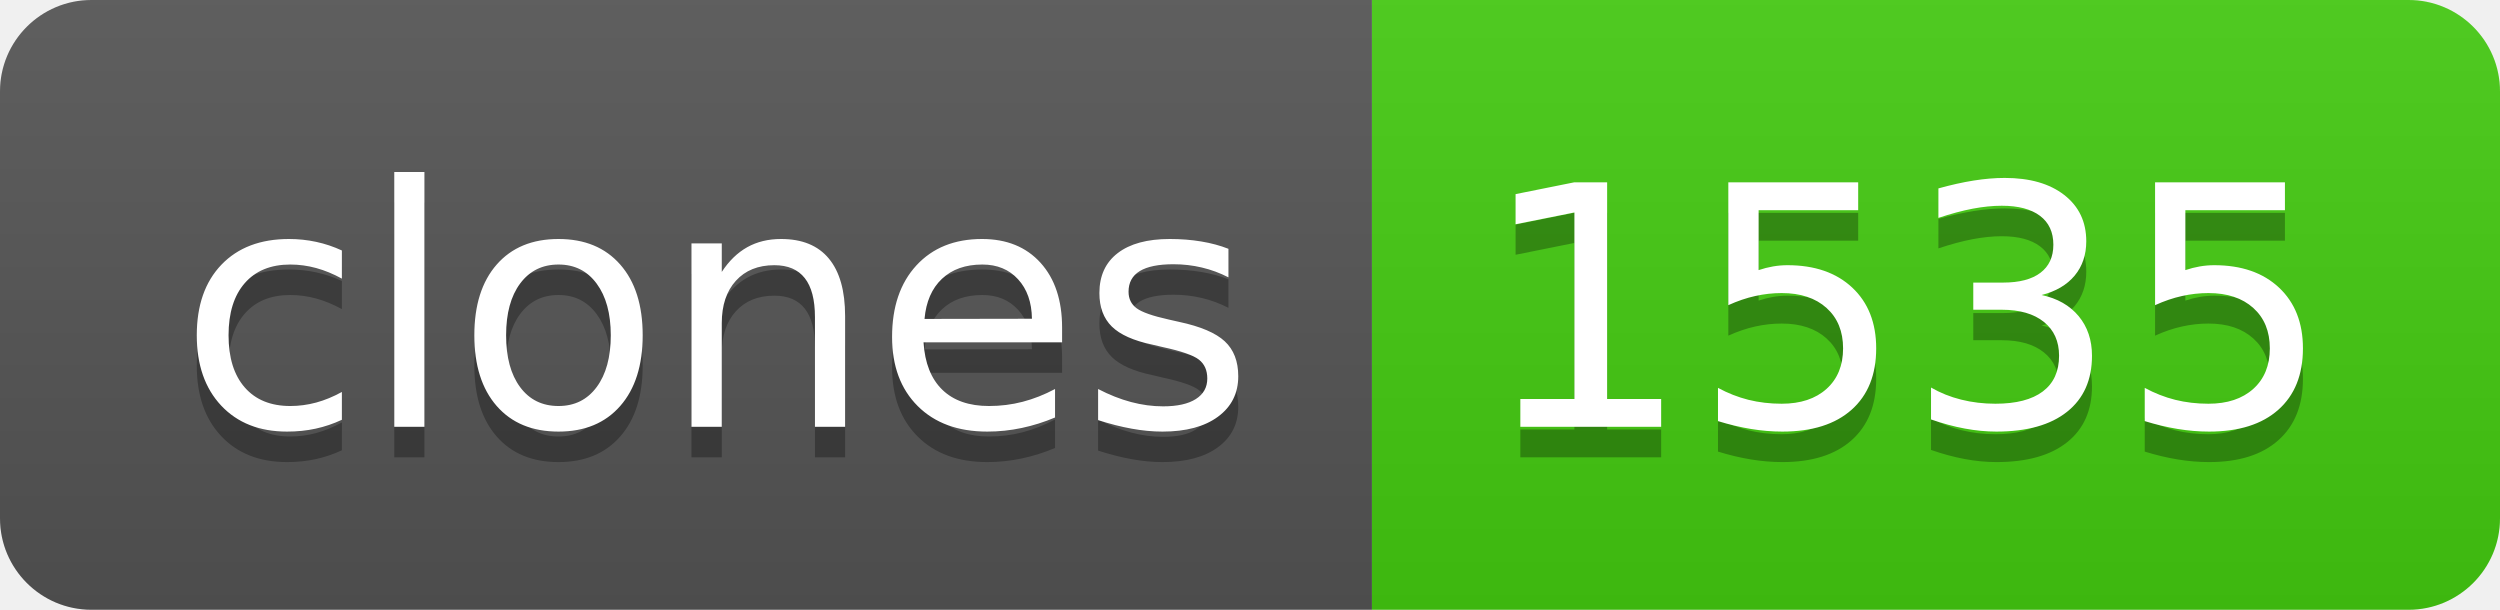
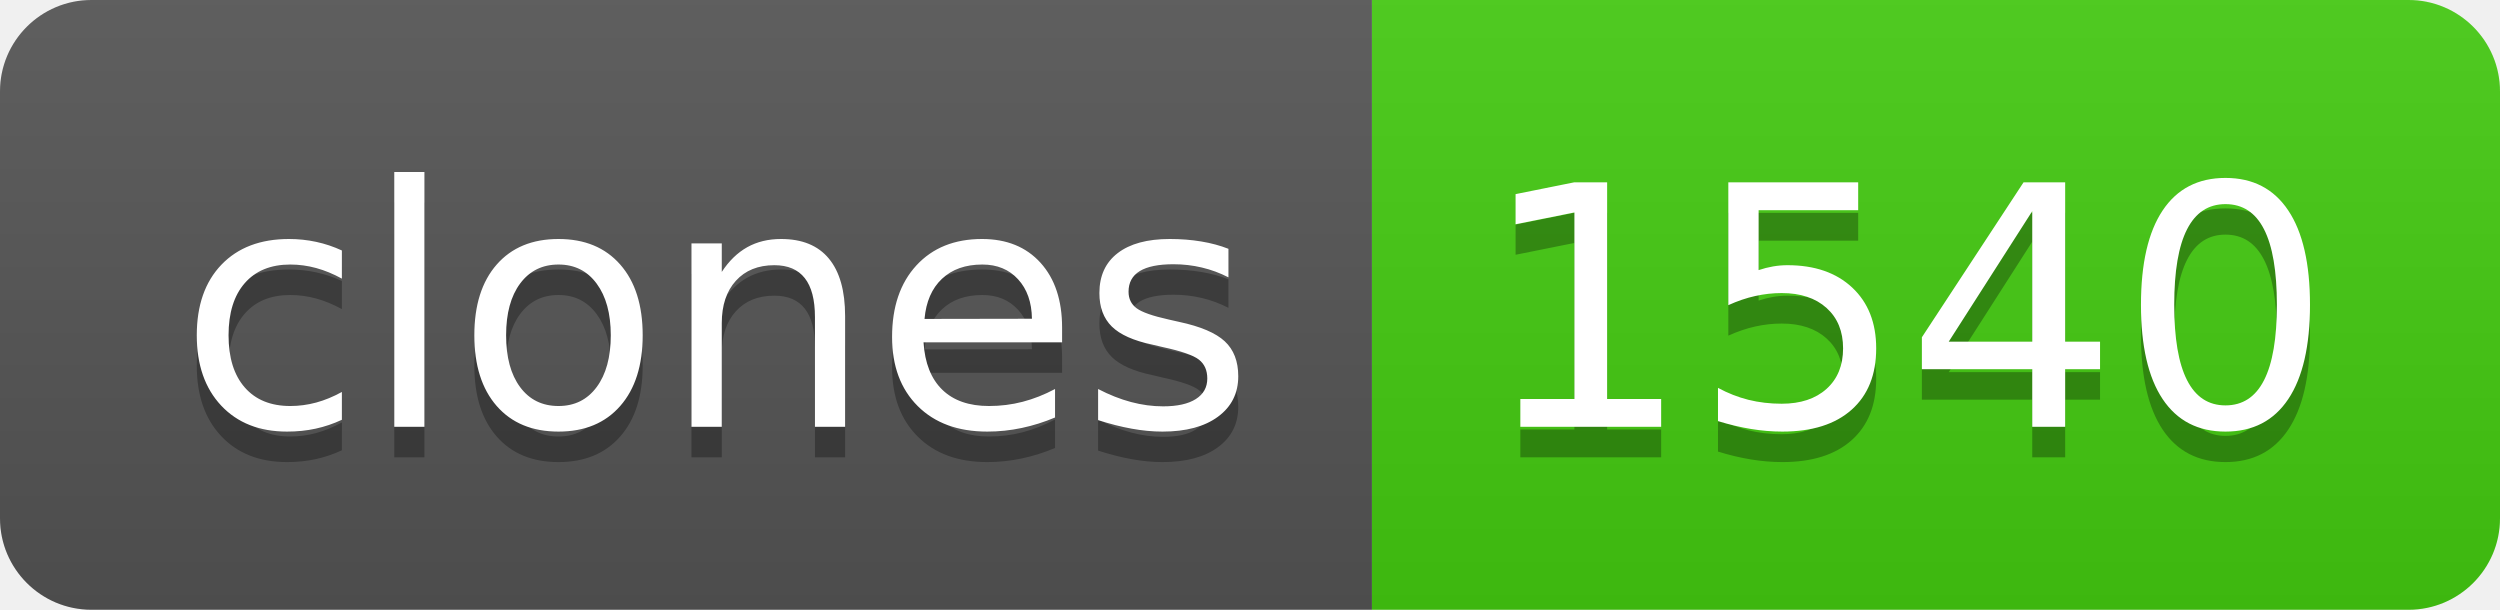
- <svg xmlns="http://www.w3.org/2000/svg" width="82" height="20" role="img" aria-label="clones: 1535">
+ <svg xmlns="http://www.w3.org/2000/svg" width="82" height="20" role="img" aria-label="clones: 1540">
  <linearGradient id="s" x2="0" y2="100%">
    <stop offset="0" stop-color="#bbb" stop-opacity=".1" />
    <stop offset="1" stop-opacity=".1" />
  </linearGradient>
  <clipPath id="r">
    <rect width="82" height="20" rx="3" fill="#fff" />
  </clipPath>
  <g clip-path="url(#r)">
    <rect width="45" height="20" fill="#555" />
    <rect x="45" width="37" height="20" fill="#4c1" />
    <rect width="82" height="20" fill="url(#s)" />
  </g>
  <g fill="#fff" text-anchor="middle" font-family="Verdana,Geneva,DejaVu Sans,sans-serif" text-rendering="geometricPrecision" font-size="110">
    <text aria-hidden="true" x="235" y="150" fill="#010101" fill-opacity=".3" transform="scale(.1)" textLength="350">clones</text>
    <text x="235" y="140" transform="scale(.1)" fill="#fff" textLength="350">clones</text>
-     <text aria-hidden="true" x="625" y="150" fill="#010101" fill-opacity=".3" transform="scale(.1)" textLength="270">1535</text>
-     <text x="625" y="140" transform="scale(.1)" fill="#fff" textLength="270">1535</text>
+     <text aria-hidden="true" x="625" y="150" fill="#010101" fill-opacity=".3" transform="scale(.1)" textLength="270">1540</text>
+     <text x="625" y="140" transform="scale(.1)" fill="#fff" textLength="270">1540</text>
  </g>
</svg>
